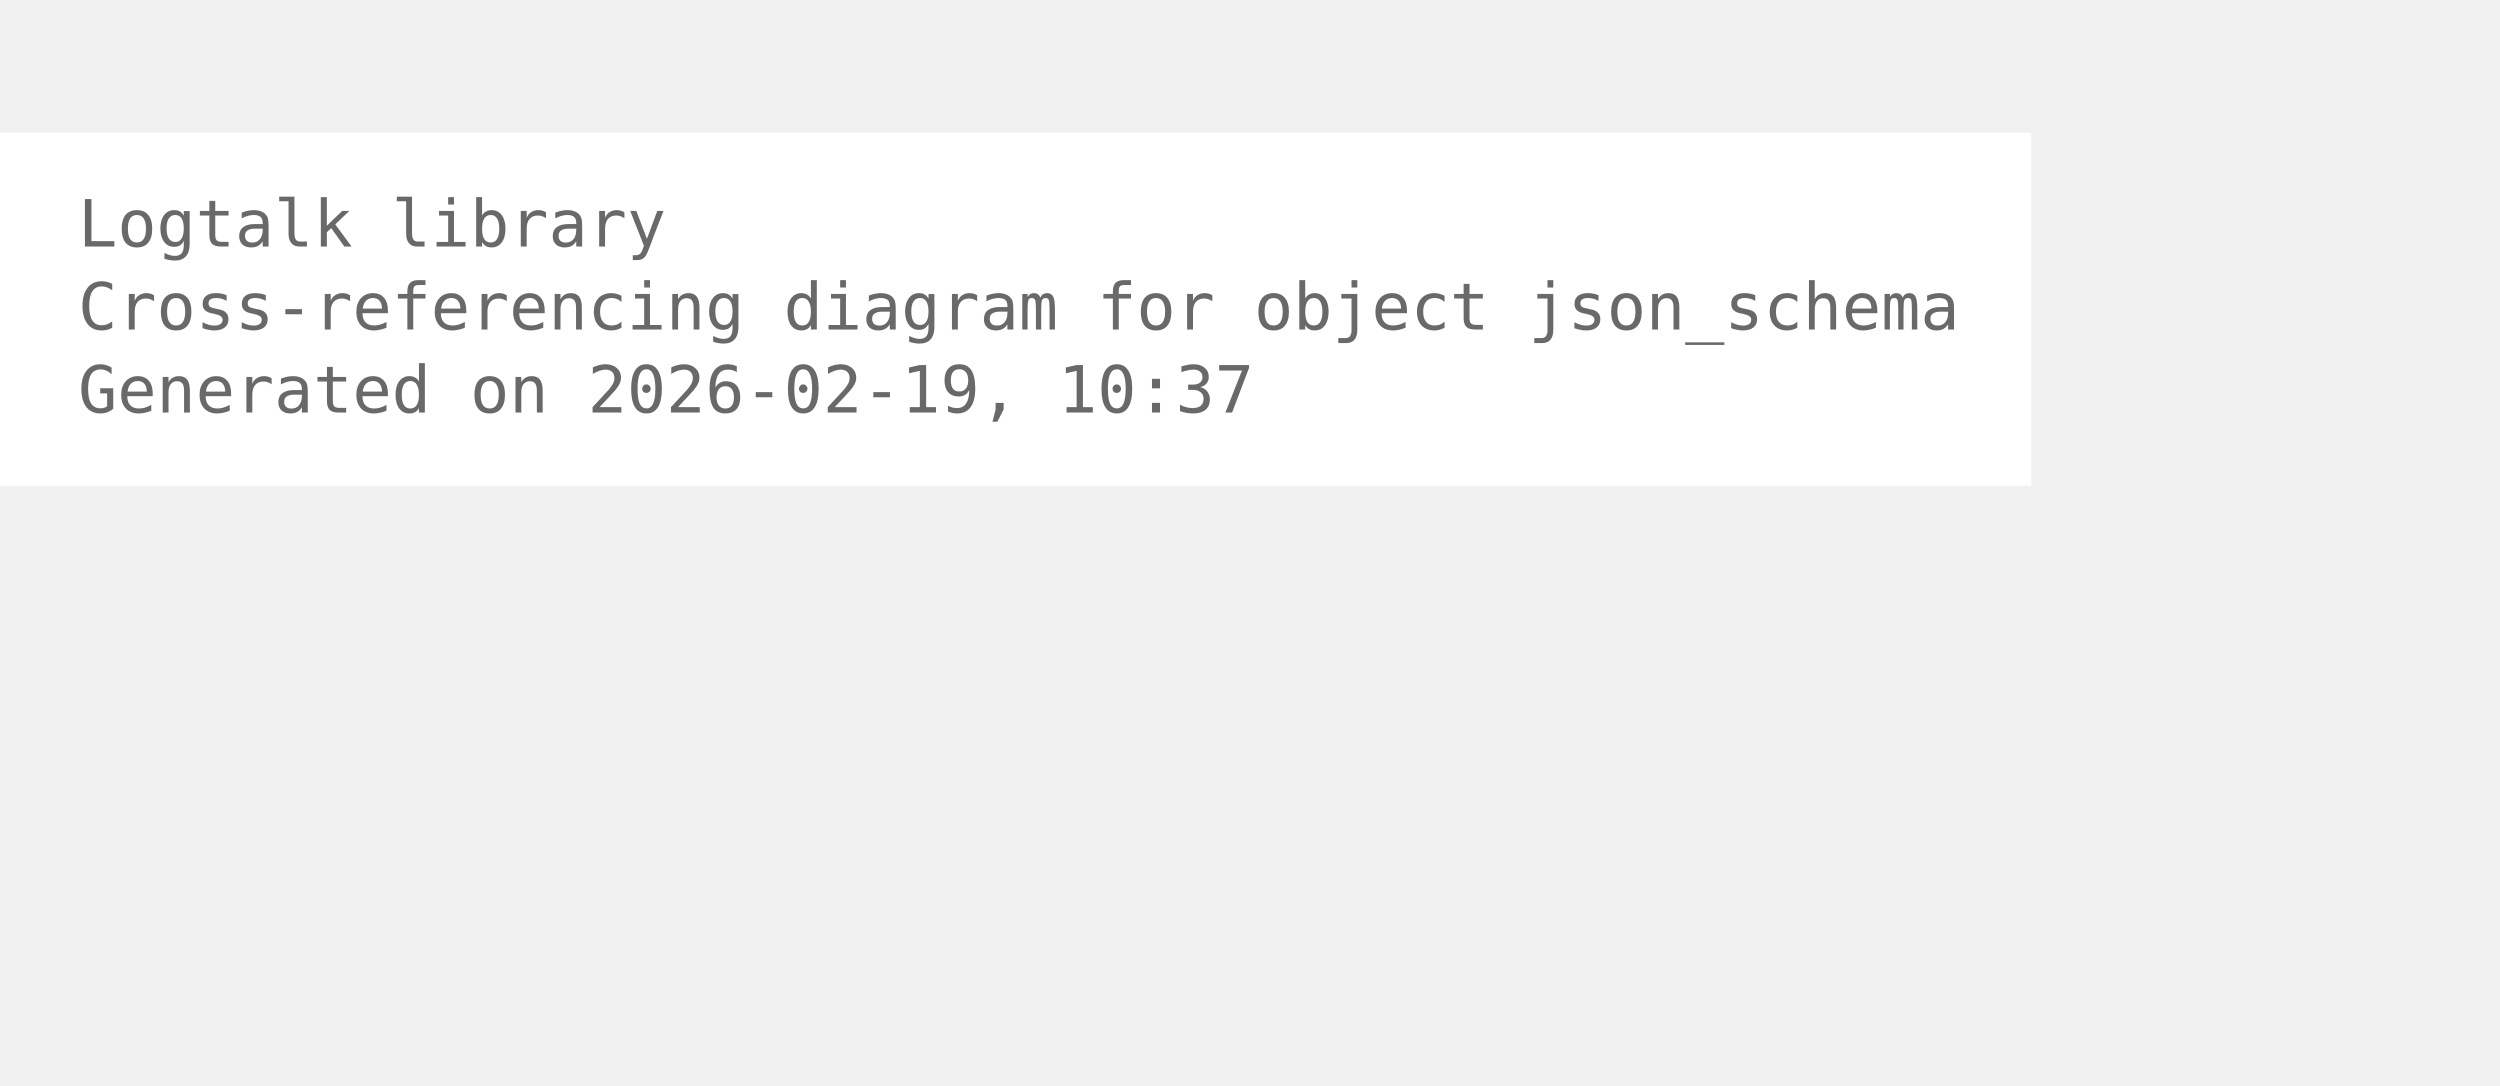
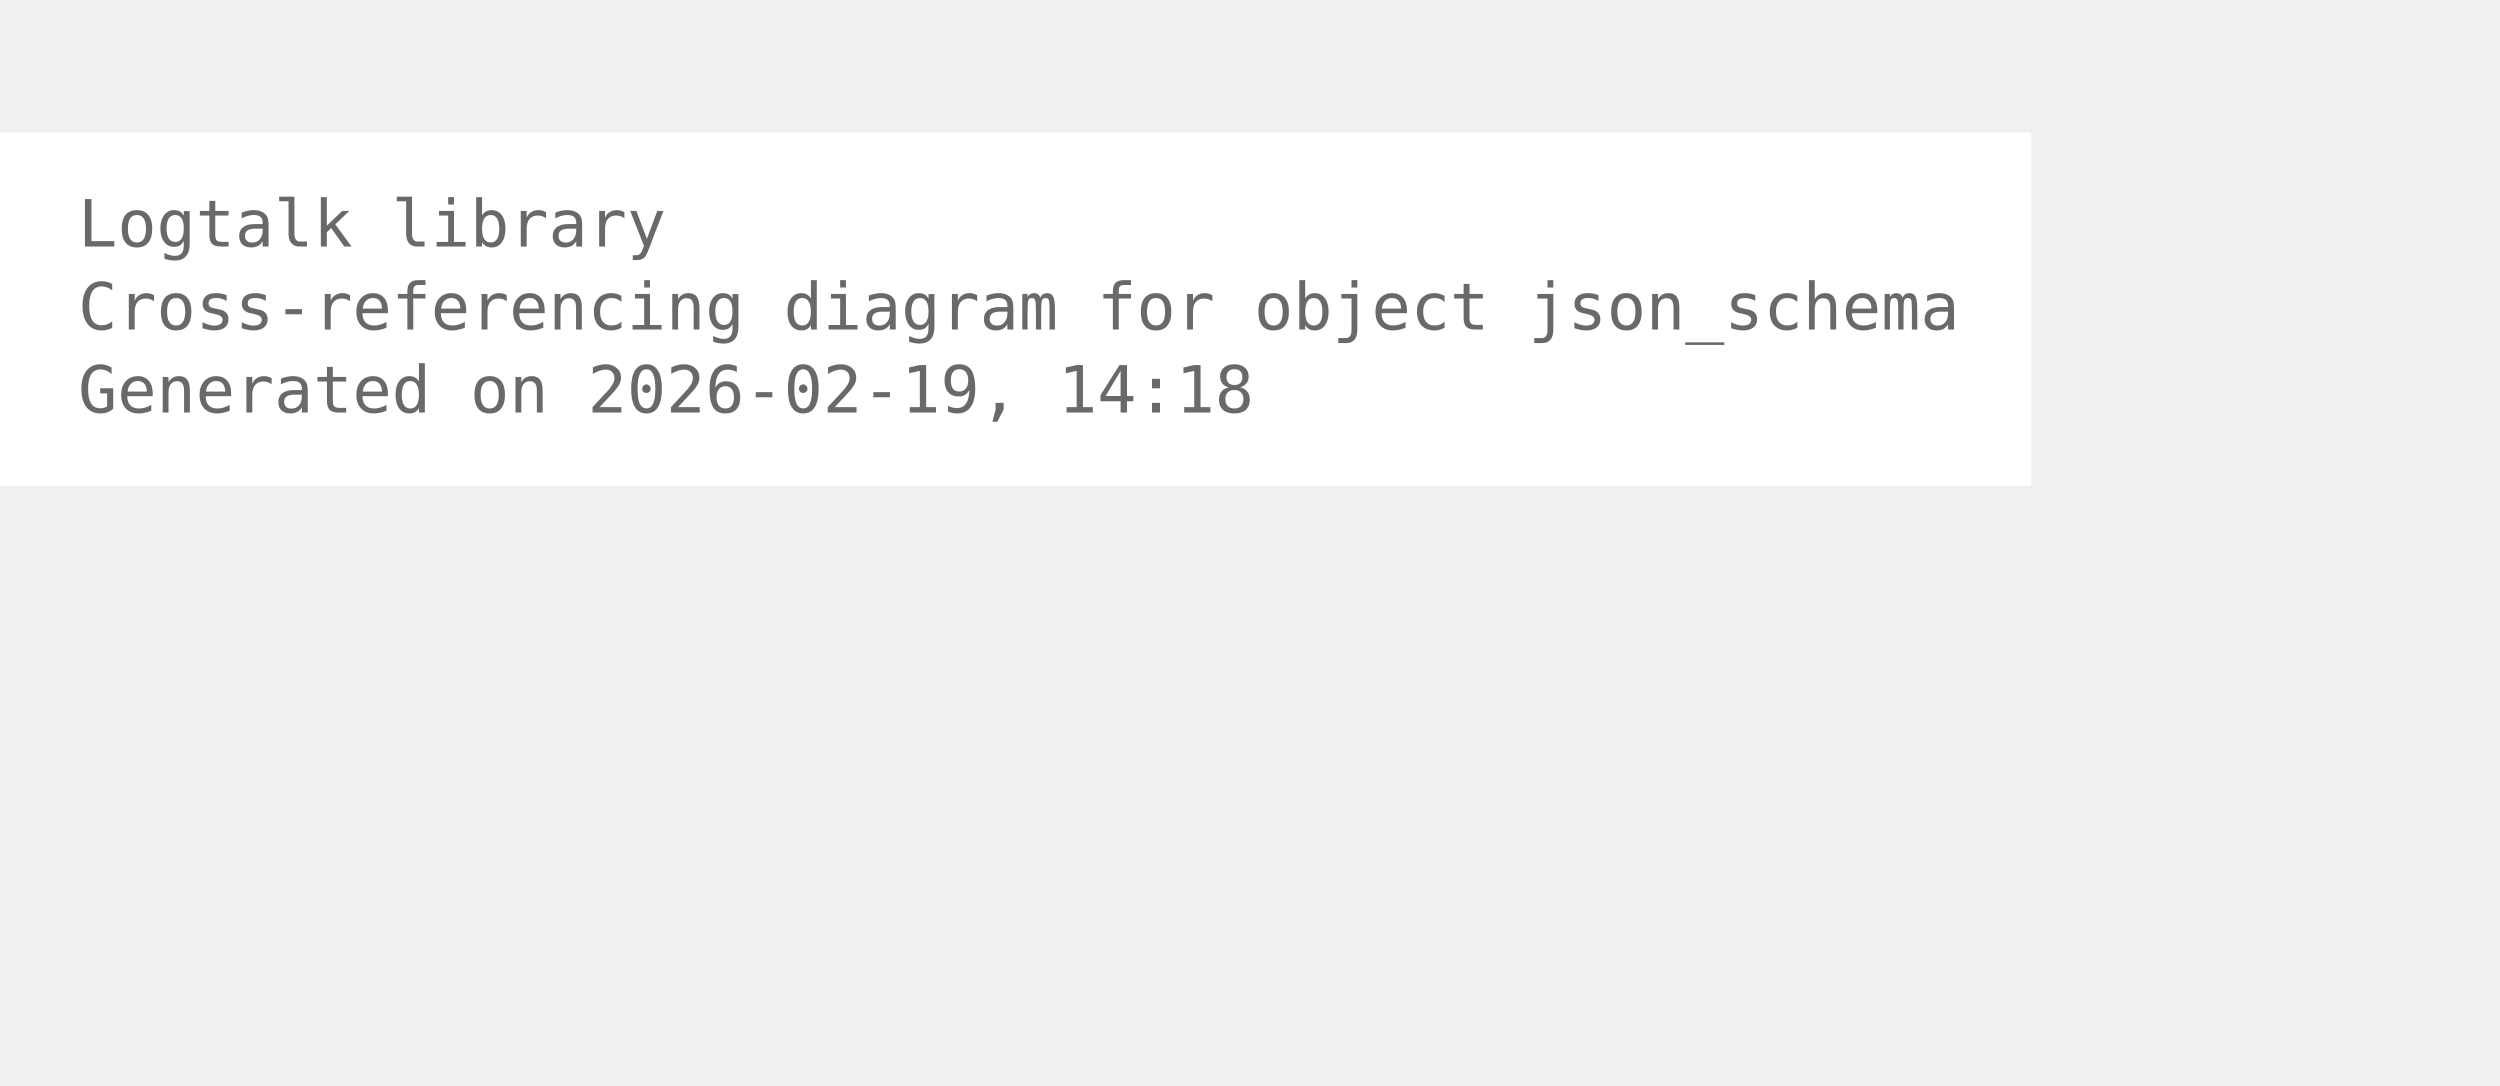
<svg xmlns="http://www.w3.org/2000/svg" width="456pt" height="198pt" viewBox="72.00 72.00 384.00 126.00">
  <g id="graph0" class="graph" transform="scale(1 1) rotate(0) translate(76 122.25)">
    <polygon fill="white" stroke="none" points="-4,4 -4,-50.25 308,-50.25 308,4 -4,4" />
    <text xml:space="preserve" text-anchor="start" x="8" y="-32.75" font-family="Monospace" font-size="10.00" fill="dimgray">Logtalk library</text>
    <text xml:space="preserve" text-anchor="start" x="8" y="-20" font-family="Monospace" font-size="10.00" fill="dimgray">Cross-referencing diagram for object json_schema</text>
-     <text xml:space="preserve" text-anchor="start" x="8" y="-7.25" font-family="Monospace" font-size="10.00" fill="dimgray">Generated on 2026-02-19, 10:37</text>
+     <text xml:space="preserve" text-anchor="start" x="8" y="-7.25" font-family="Monospace" font-size="10.00" fill="dimgray">Generated on 2026-02-19, 14:18</text>
  </g>
</svg>
